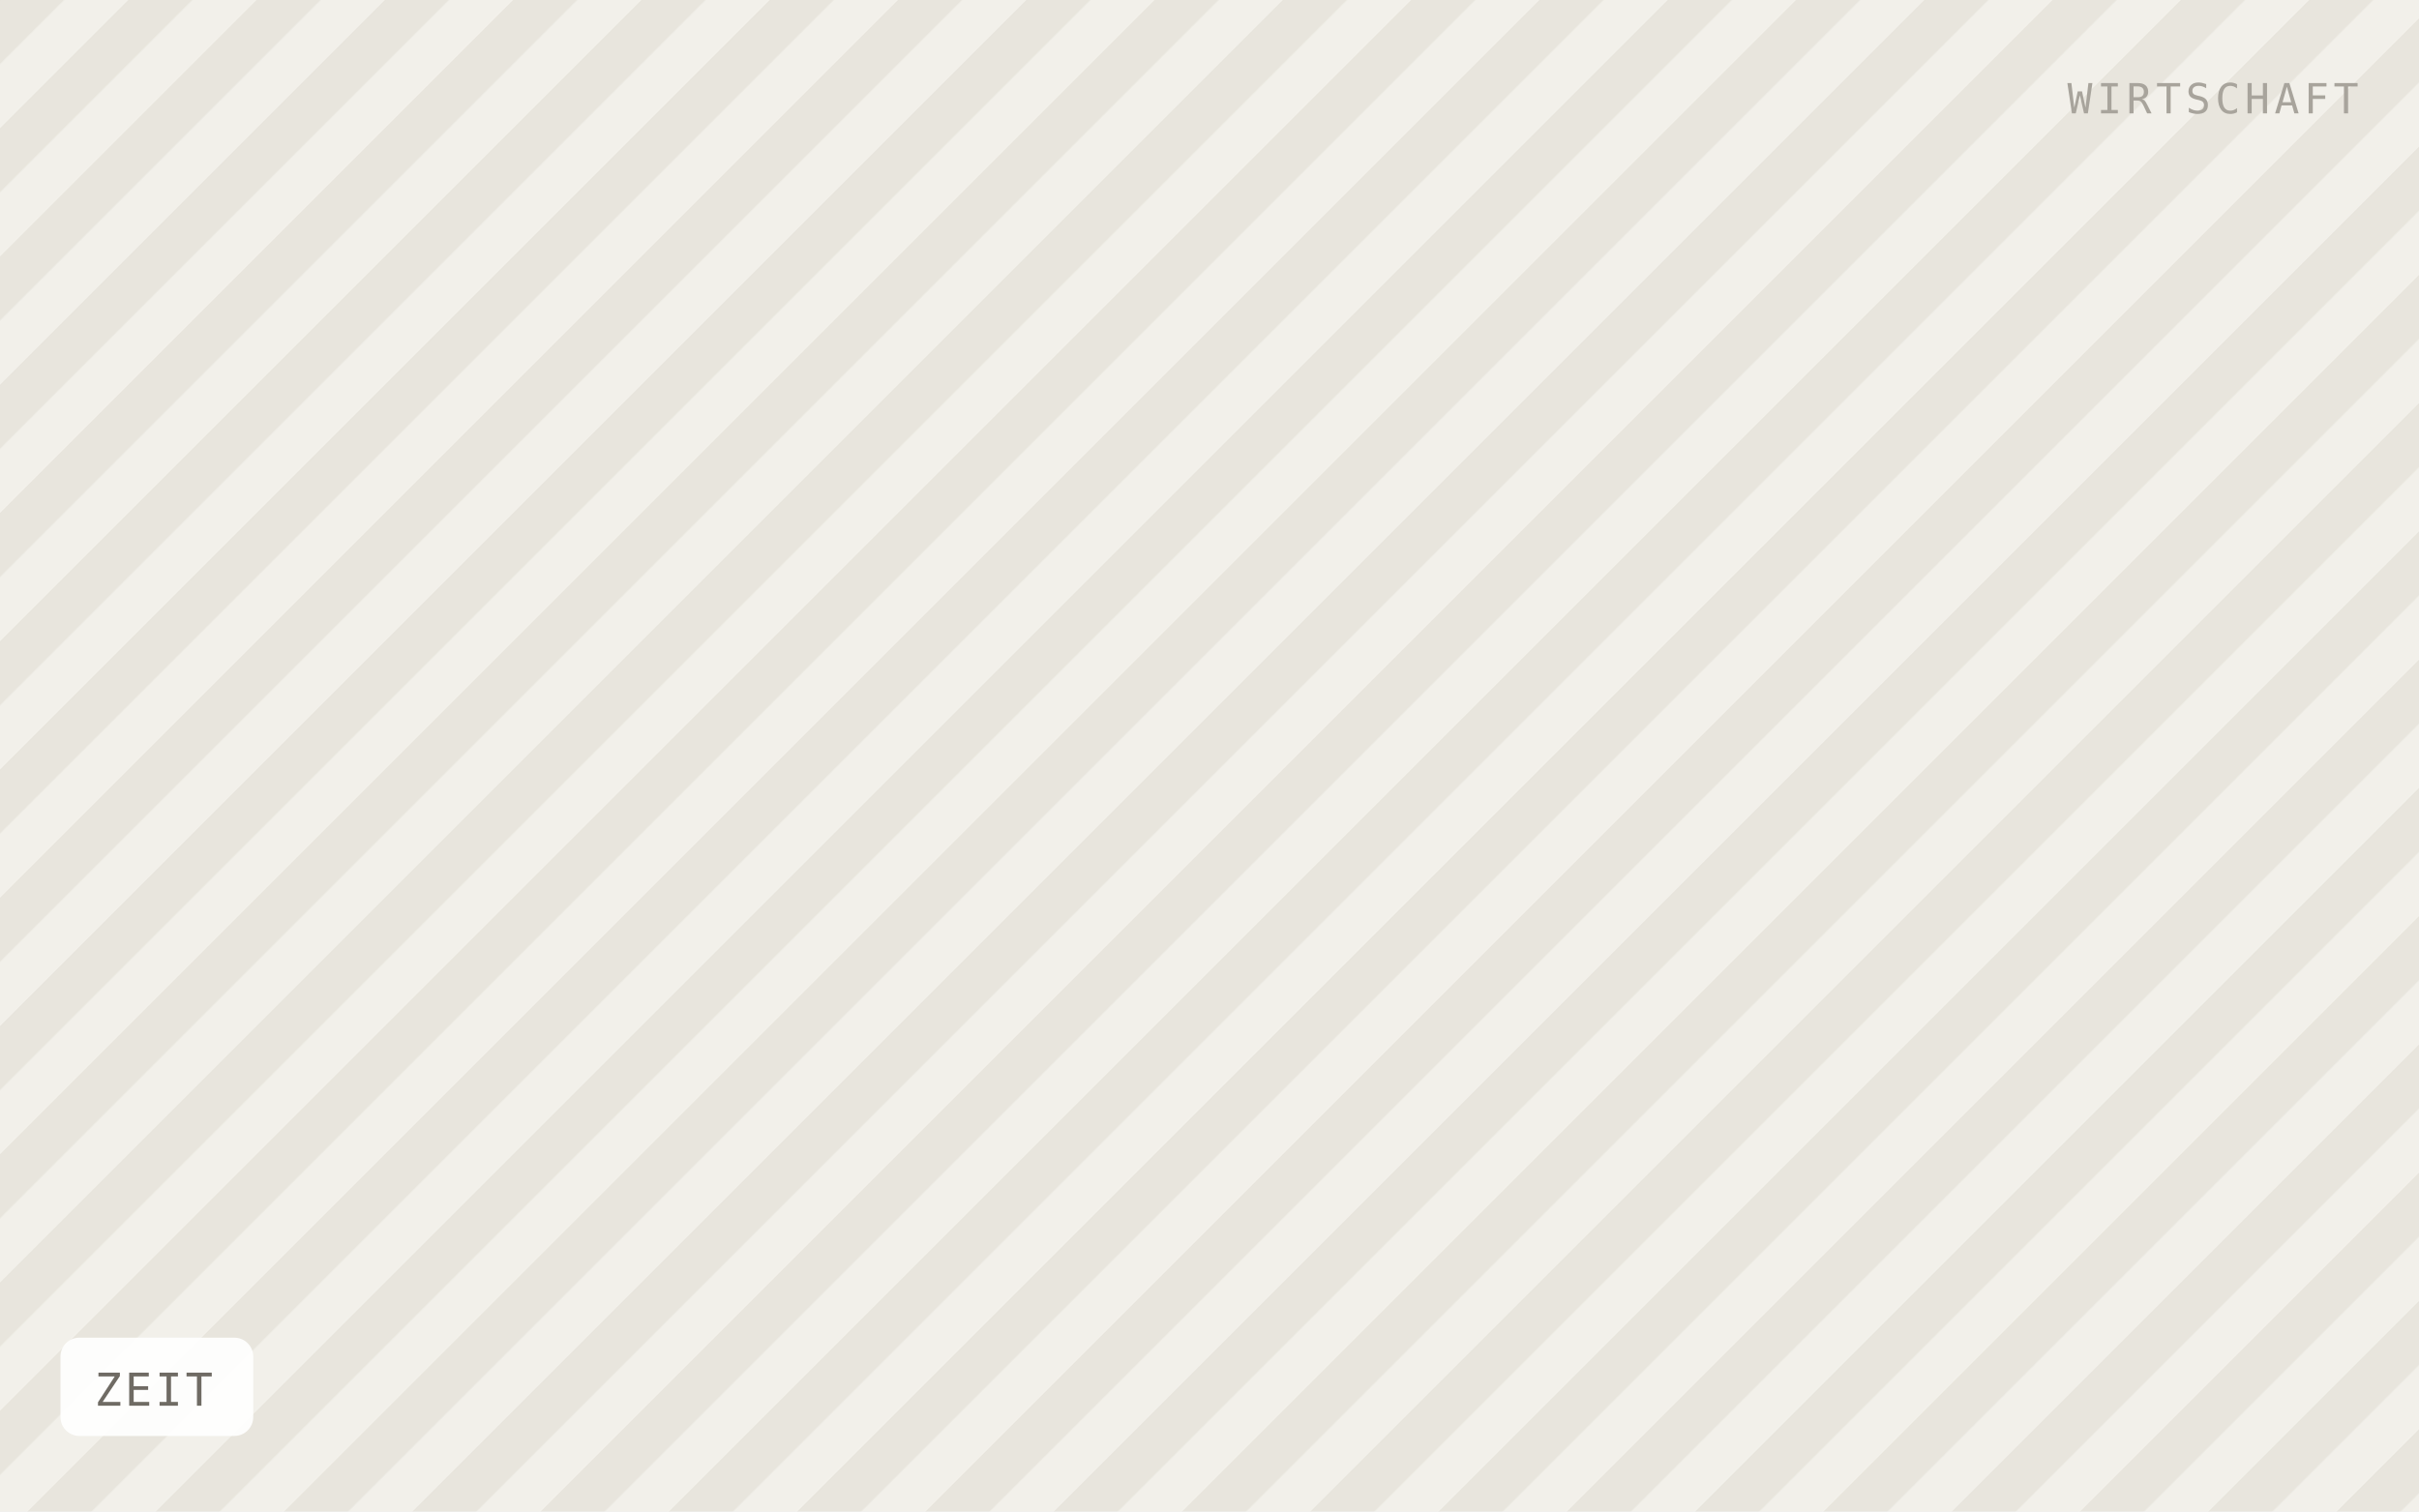
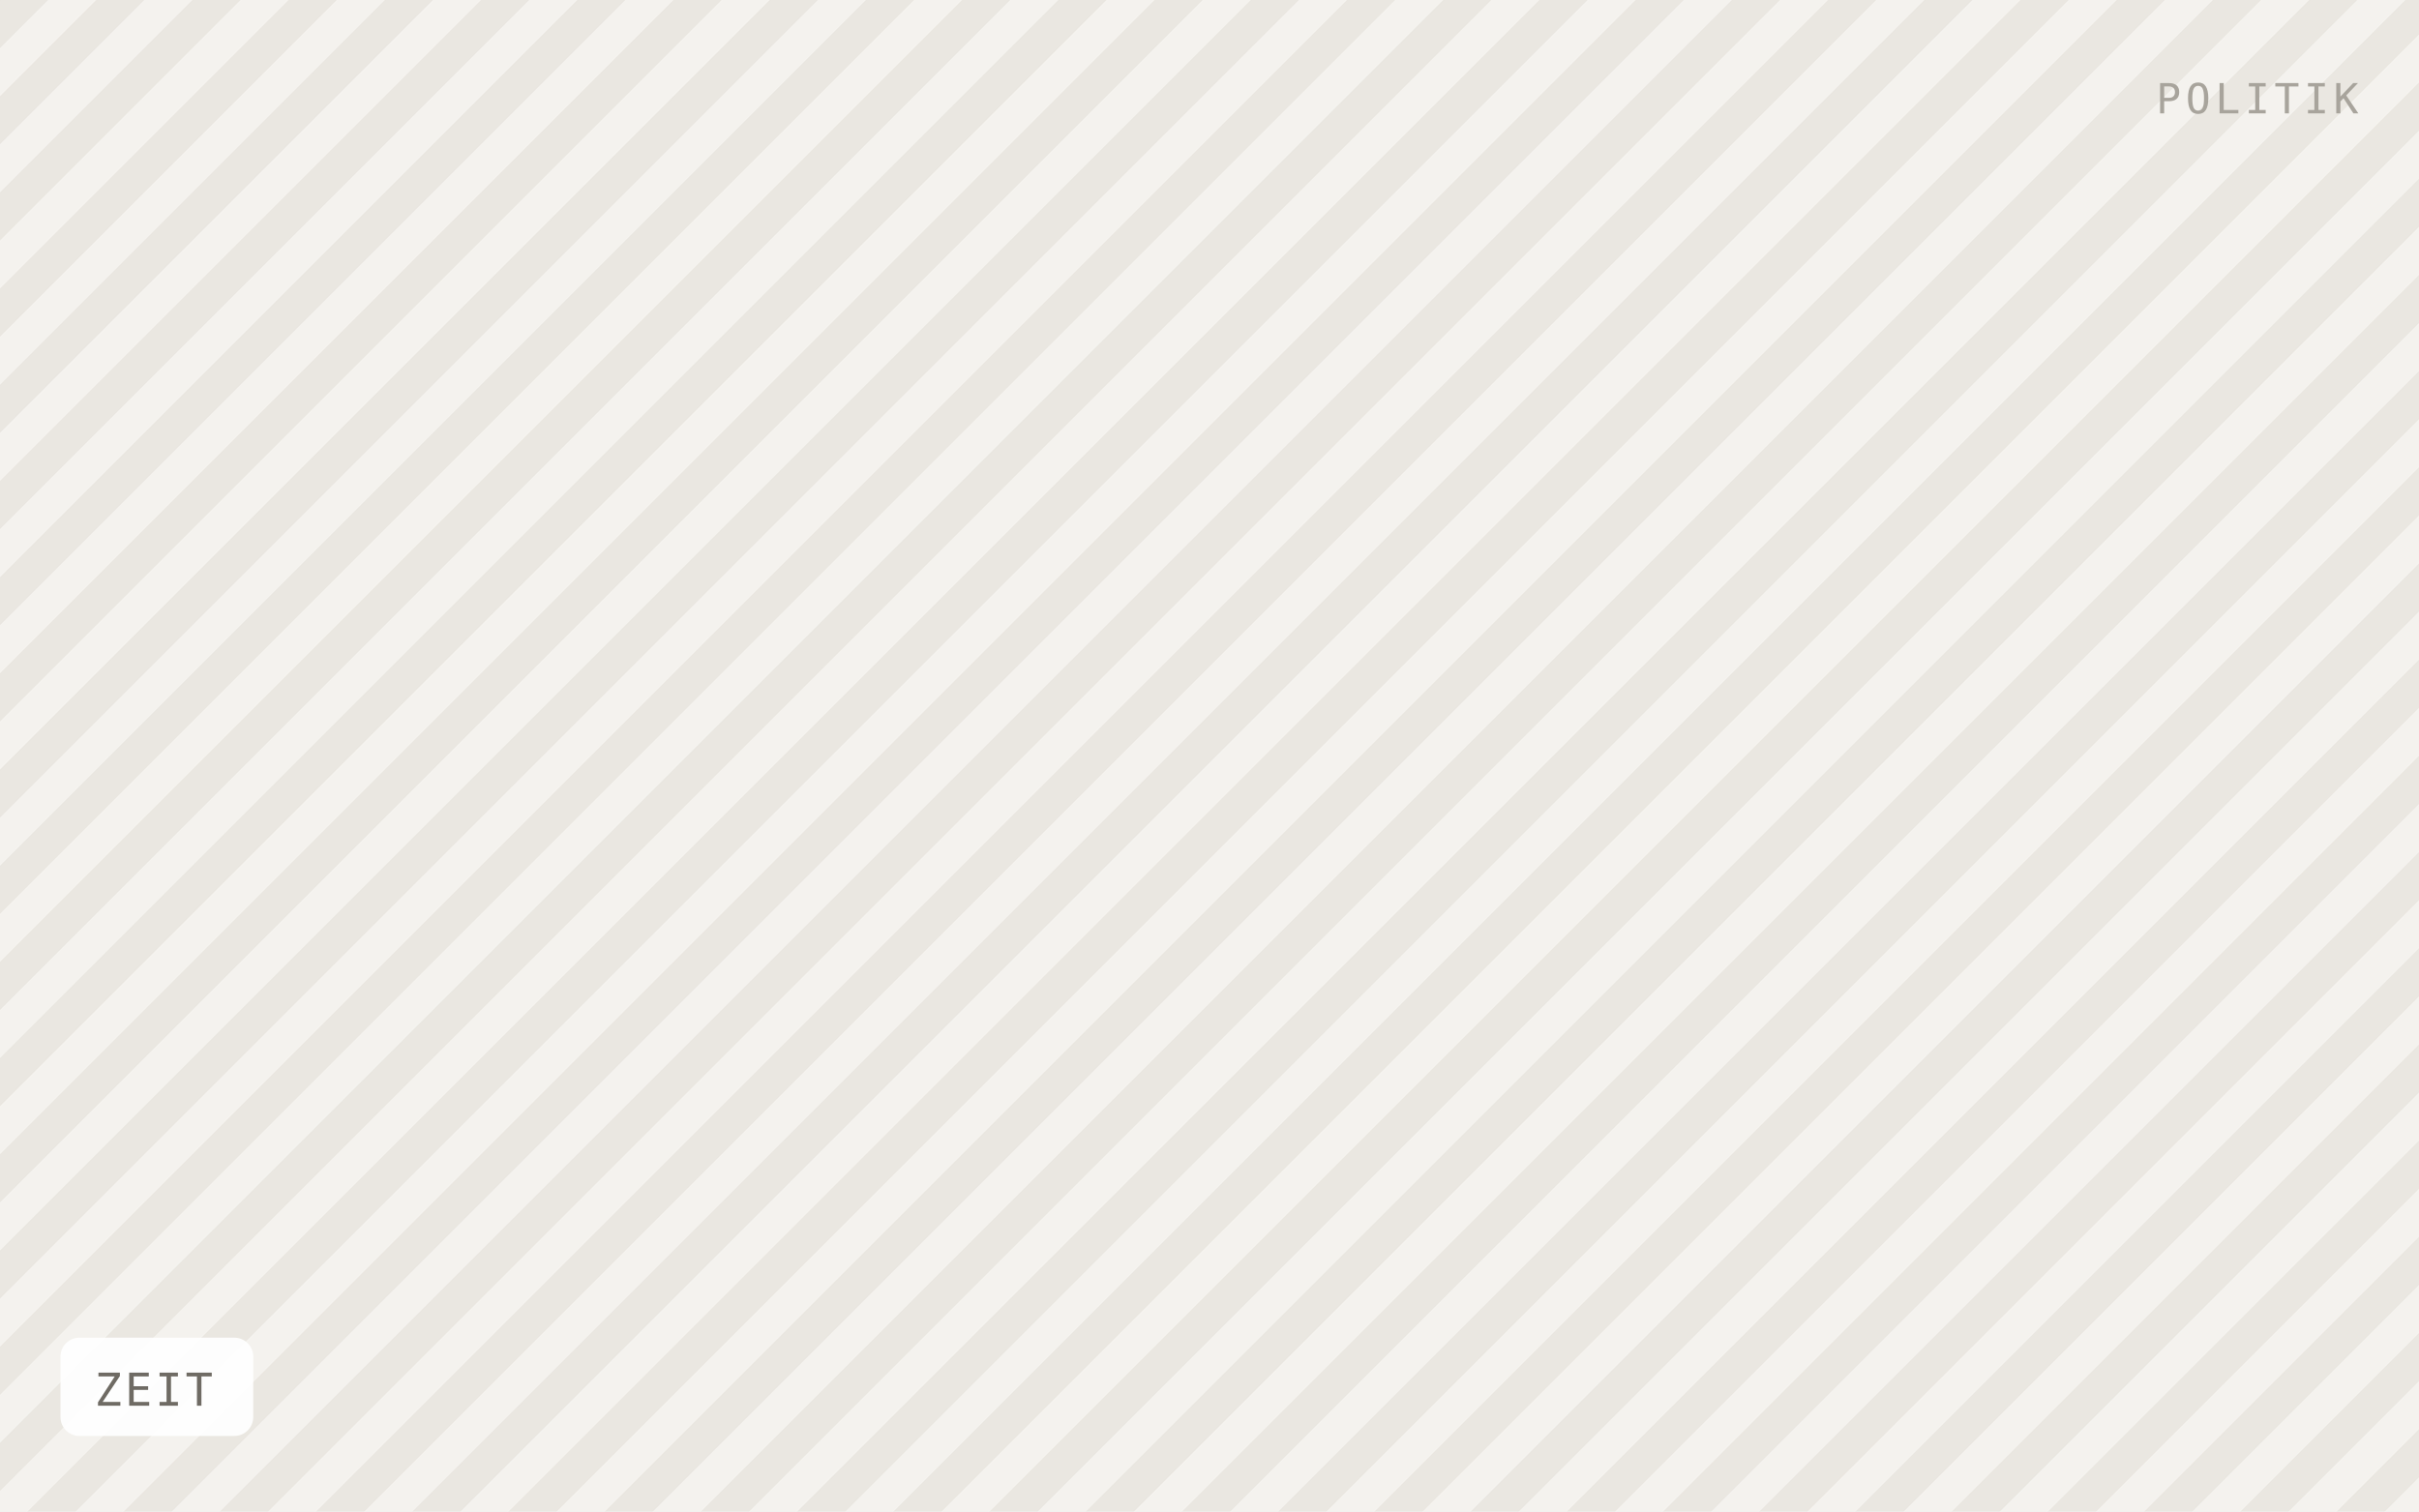
<svg xmlns="http://www.w3.org/2000/svg" viewBox="0 0 640 400" width="640" height="400" role="img" aria-label="ZEIT">
  <defs>
-     <pattern id="h" width="24" height="24" patternTransform="rotate(45)" patternUnits="userSpaceOnUse">
-       <rect width="24" height="24" fill="#f2f0ea" />
-       <rect width="12" height="24" fill="#e8e5dd" />
+     <pattern id="h" width="18" height="18" patternTransform="rotate(45)" patternUnits="userSpaceOnUse">
+       <rect width="18" height="18" fill="#f4f2ee" />
+       <rect width="9" height="18" fill="#eae7e1" />
    </pattern>
  </defs>
  <rect width="640" height="400" fill="url(#h)" />
  <rect x="16" y="354" width="51" height="26" rx="5" fill="#ffffff" fill-opacity="0.92" />
  <text x="25" y="372" font-family="IBM Plex Mono, Menlo, monospace" font-size="12" letter-spacing="0.8" fill="#6f6b64">ZEIT</text>
-   <text x="624" y="30" text-anchor="end" font-family="IBM Plex Mono, Menlo, monospace" font-size="11" letter-spacing="1.2" fill="#a8a49c">WIRTSCHAFT</text>
+   <text x="624" y="30" text-anchor="end" font-family="IBM Plex Mono, Menlo, monospace" font-size="11" letter-spacing="1.2" fill="#a8a49c">POLITIK</text>
</svg>
